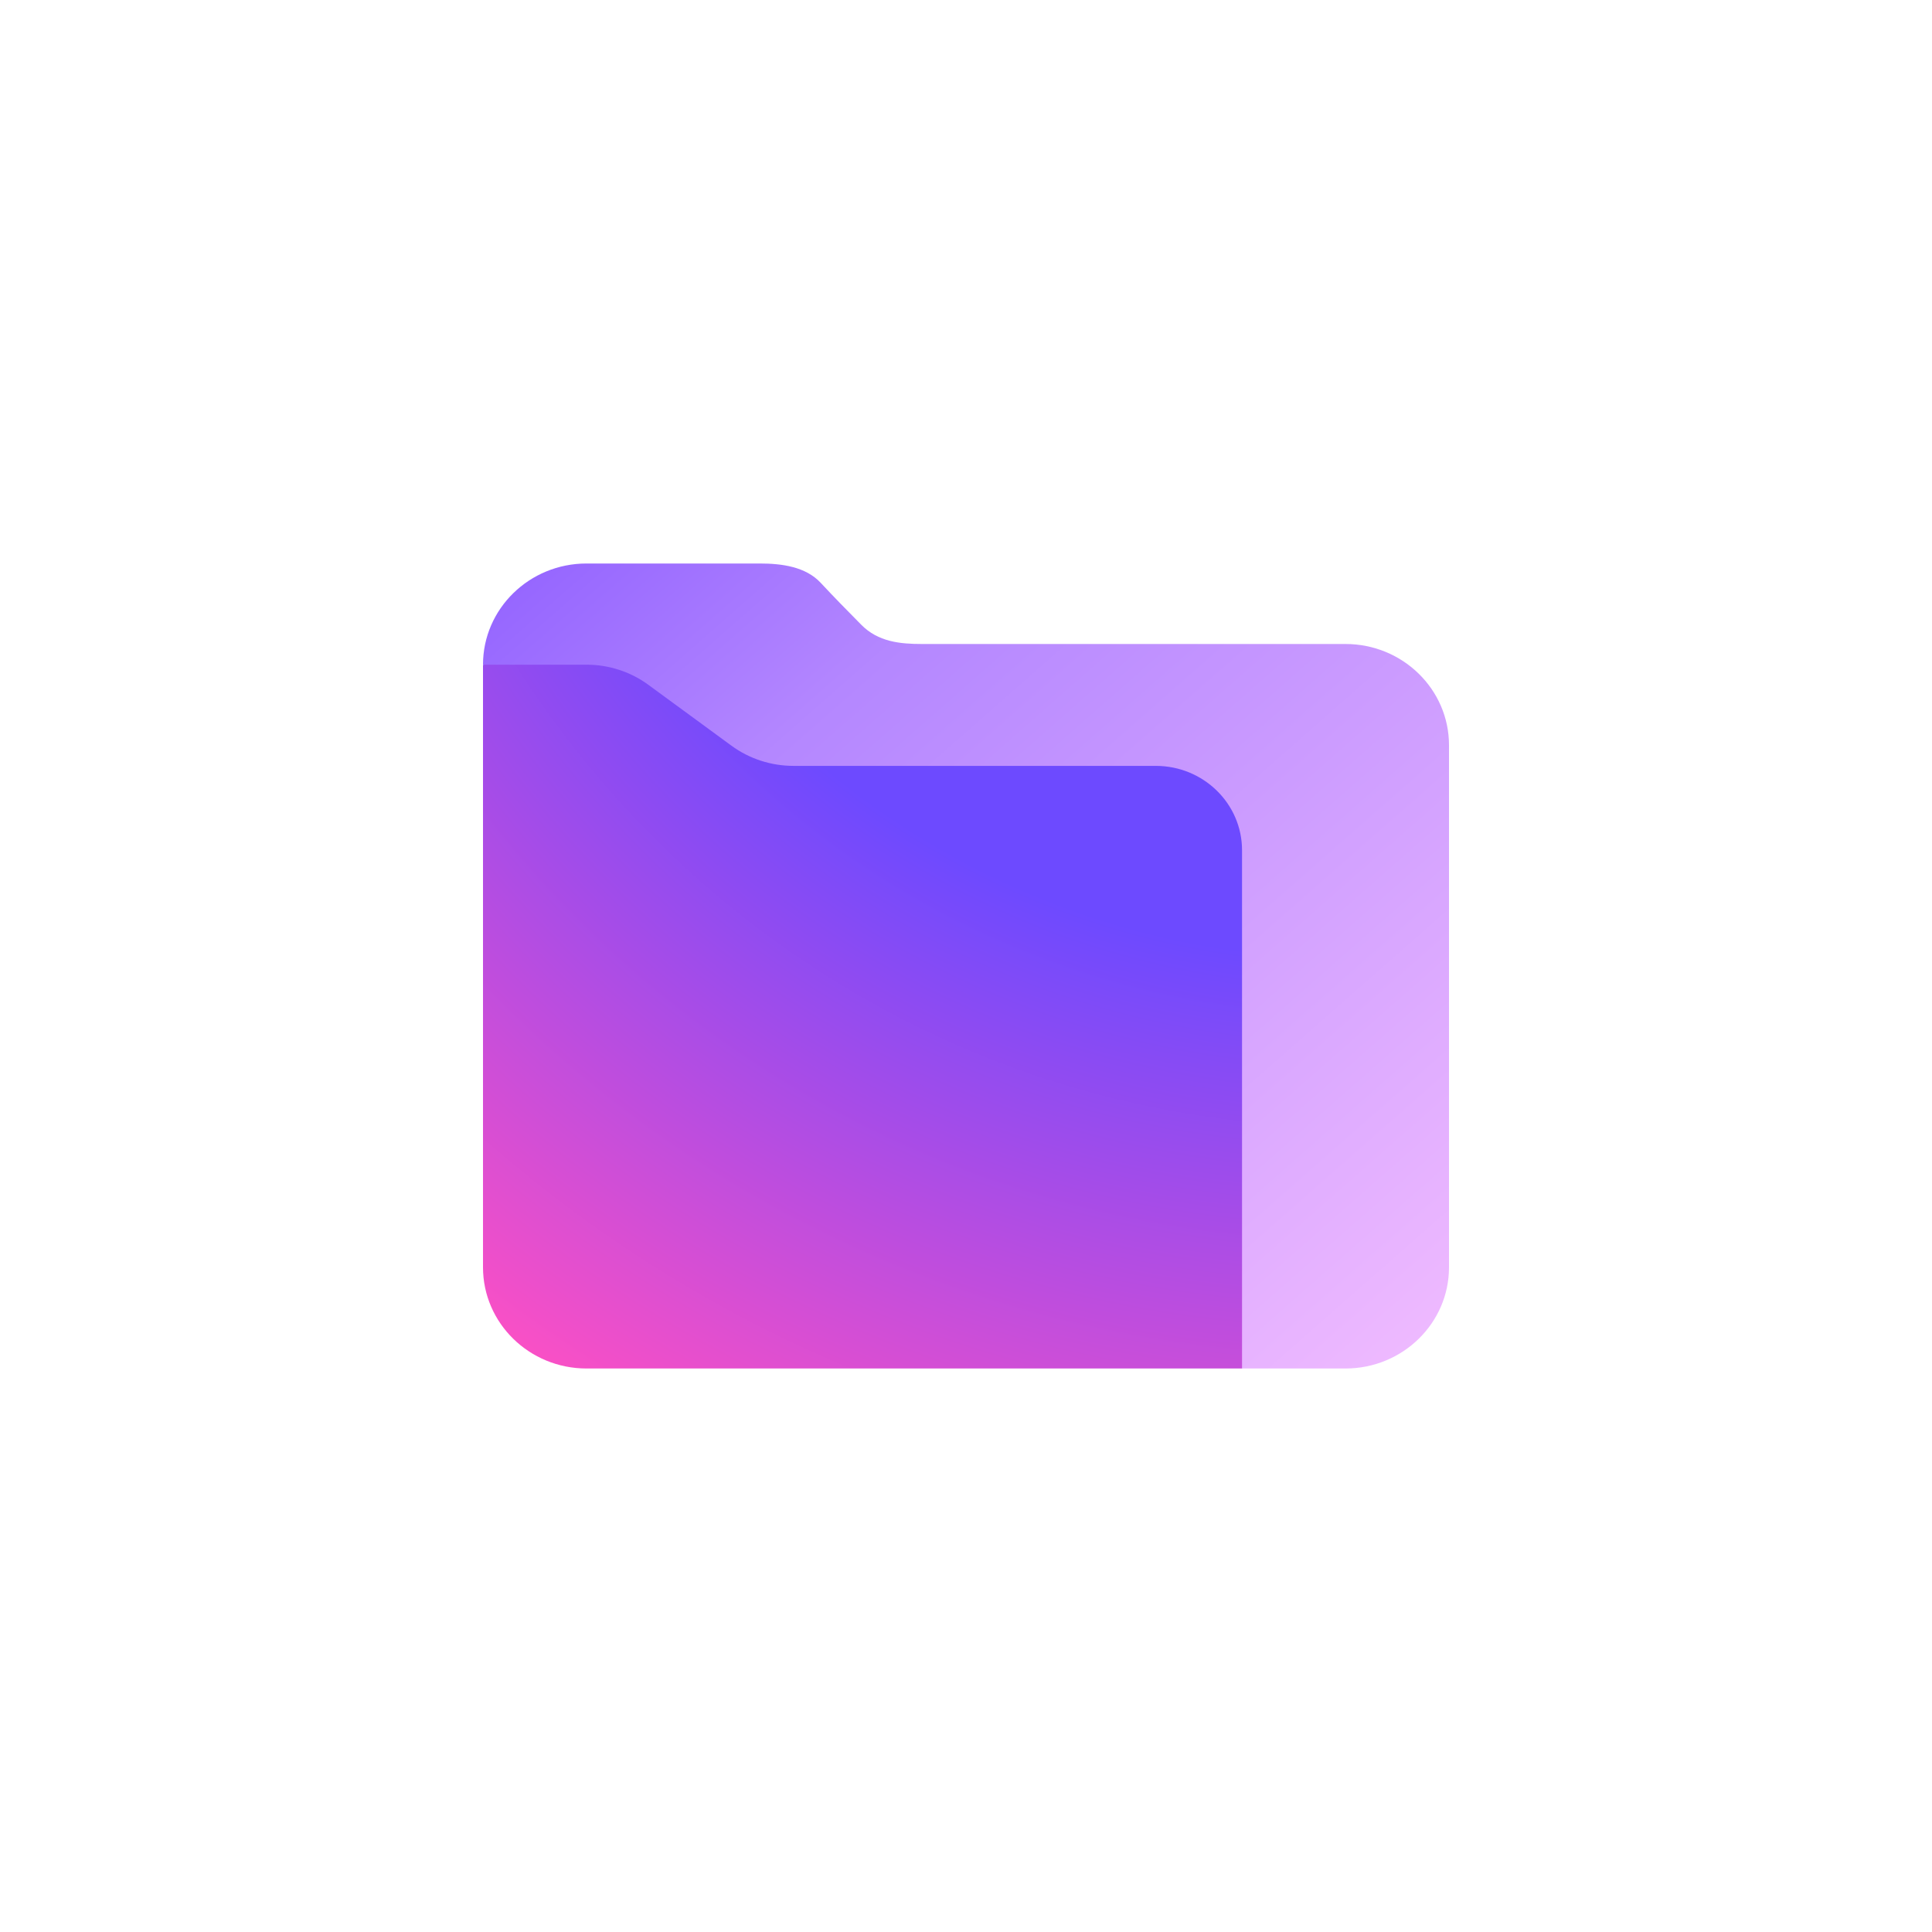
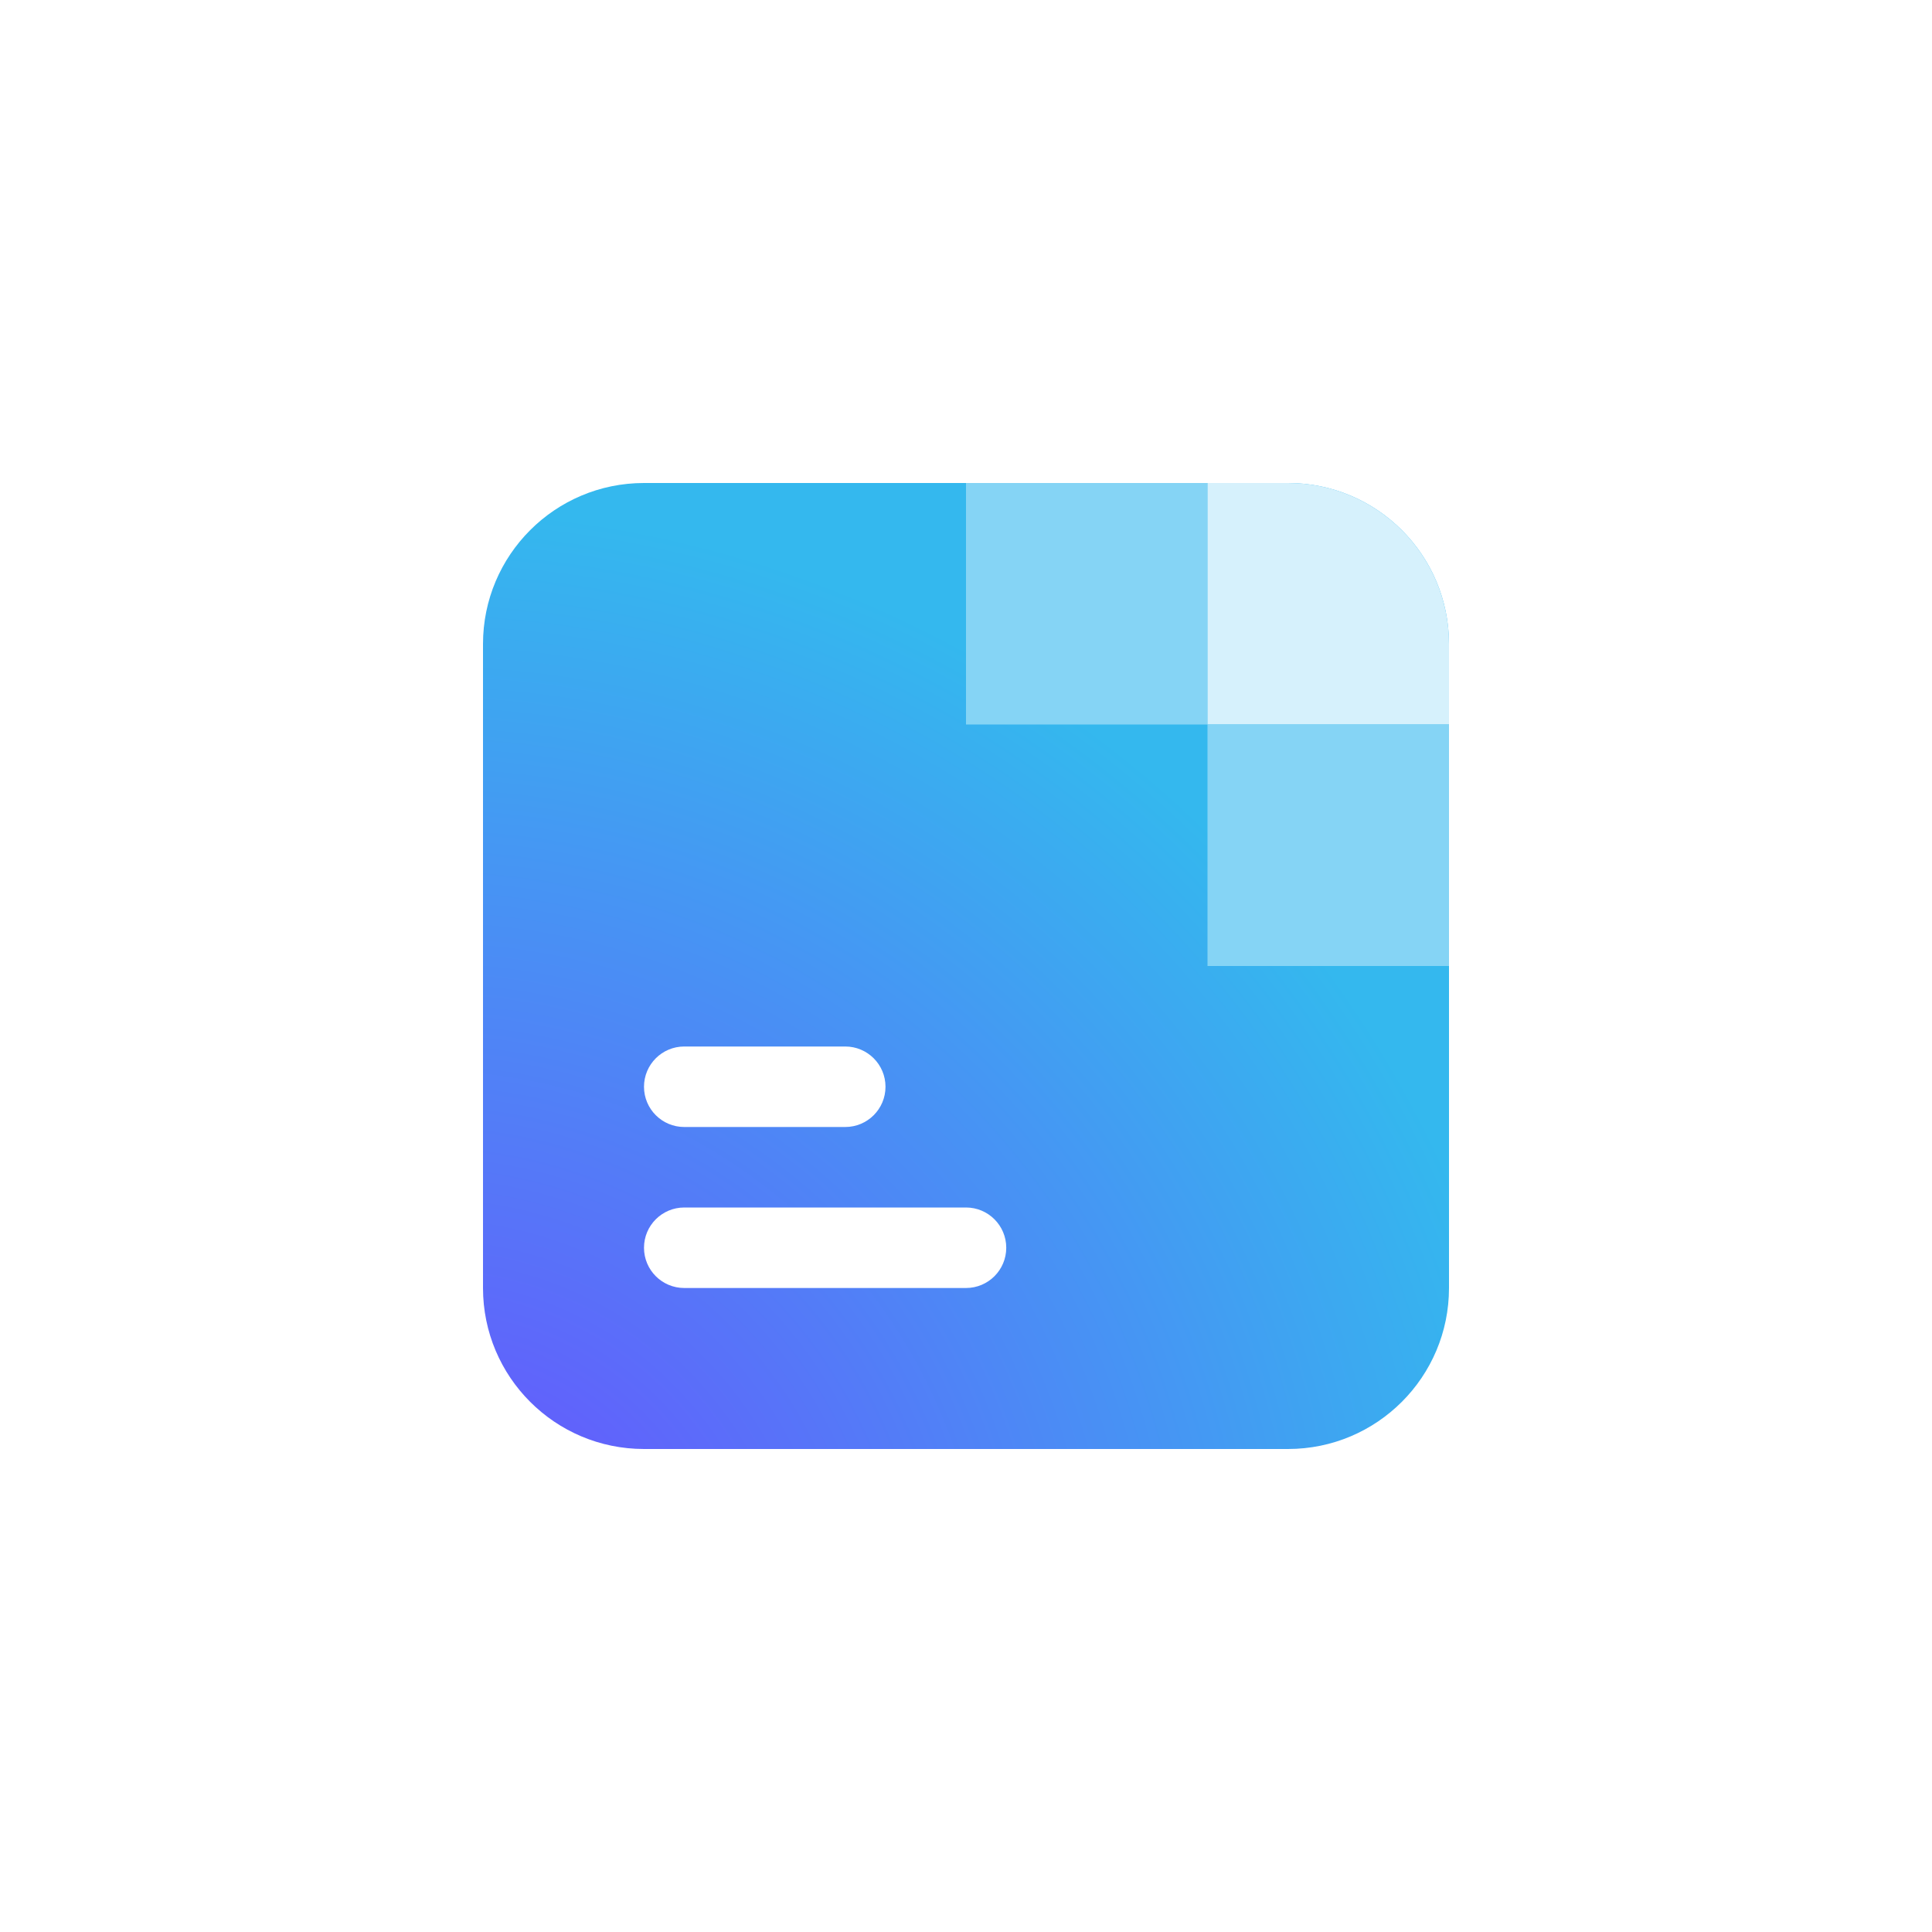
- <svg xmlns="http://www.w3.org/2000/svg" width="24" height="24" viewBox="0 0 24 24" fill="none">
-   <rect width="24" height="24" fill="white" />
-   <path d="M6 8.26L7.714 7.662L10.714 9.338H15.857L15.857 16.581L15.429 17H7.286C6.576 17 6 16.437 6 15.743L6 8.26Z" fill="url(#paint0_radial_13875_14093)" />
-   <path fill-rule="evenodd" clip-rule="evenodd" d="M10.698 7.76C10.908 7.974 11.182 8 11.454 8L16.714 8C17.424 8 18 8.563 18 9.257L18 15.743C18 16.437 17.424 17 16.714 17H15.429L15.429 10.562C15.429 9.983 14.949 9.514 14.357 9.514H9.857C9.579 9.514 9.308 9.426 9.086 9.263L8.057 8.509C7.835 8.345 7.564 8.257 7.286 8.257L6 8.257C6 7.563 6.576 7 7.286 7H9.439C9.711 7 10.008 7.039 10.195 7.24C10.383 7.441 10.492 7.551 10.698 7.76Z" fill="url(#paint1_linear_13875_14093)" />
+ <svg xmlns="http://www.w3.org/2000/svg" width="24" height="24" fill="none" viewBox="0 0 24 24">
+   <path fill="#fff" d="M0 0h24v24H0z" />
+   <g transform="translate(6 6)scale(.25)">
+     <path fill="url(#a)" d="M40 0H8a8 8 0 0 0-8 8v32a8 8 0 0 0 8 8h32a8 8 0 0 0 8-8V8a8 8 0 0 0-8-8" />
+     <path fill="#85D4F5" d="M36 0H24v12h12z" />
+     <path fill="#D6F1FC" d="M36 0h4a8 8 0 0 1 8 8v4H36z" />
+     <path fill="#85D4F5" d="M48 12H36v12h12z" />
+     <path fill="#fff" fill-rule="evenodd" d="M26 38a2 2 0 0 1-2 2H10a2 2 0 1 1 0-4h14a2 2 0 0 1 2 2M20 30a2 2 0 0 1-2 2h-8a2 2 0 1 1 0-4h8a2 2 0 0 1 2 2" clip-rule="evenodd" />
+   </g>
  <defs>
-     <radialGradient id="paint0_radial_13875_14093" cx="0" cy="0" r="1" gradientUnits="userSpaceOnUse" gradientTransform="translate(16.6828 1.31187) scale(18.3933 19.0095)">
-       <stop offset="0.556" stop-color="#6D4AFF" />
-       <stop offset="1" stop-color="#FF50C3" />
+     <radialGradient id="a" cx="0" cy="0" r="1" gradientTransform="rotate(-53.15 55.901 32.11)scale(56.6412)" gradientUnits="userSpaceOnUse">
+       <stop stop-color="#6D4AFF" />
+       <stop offset="1" stop-color="#34B8EE" />
    </radialGradient>
-     <linearGradient id="paint1_linear_13875_14093" x1="5.842" y1="2.19" x2="20.287" y2="18.612" gradientUnits="userSpaceOnUse">
-       <stop stop-color="#7341FF" />
-       <stop offset="0.359" stop-color="#B487FF" />
-       <stop offset="1" stop-color="#FFC8FF" />
-     </linearGradient>
  </defs>
</svg>
